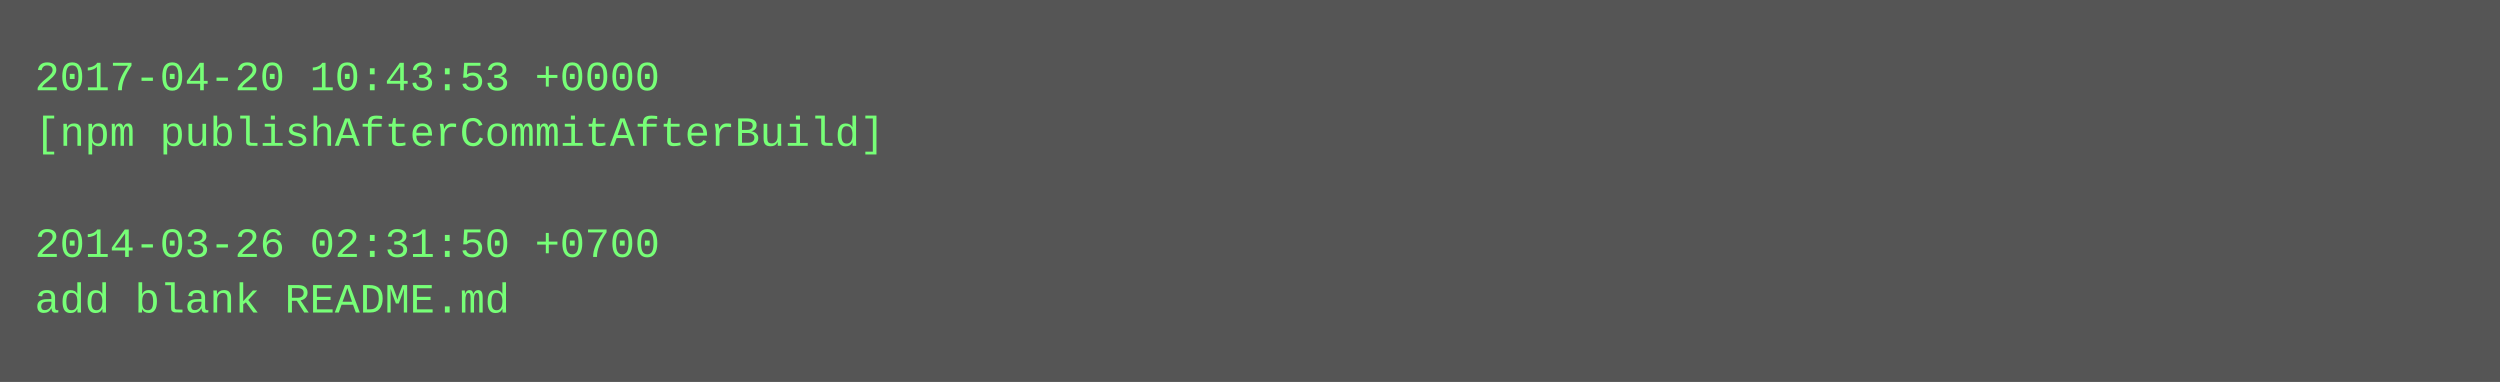
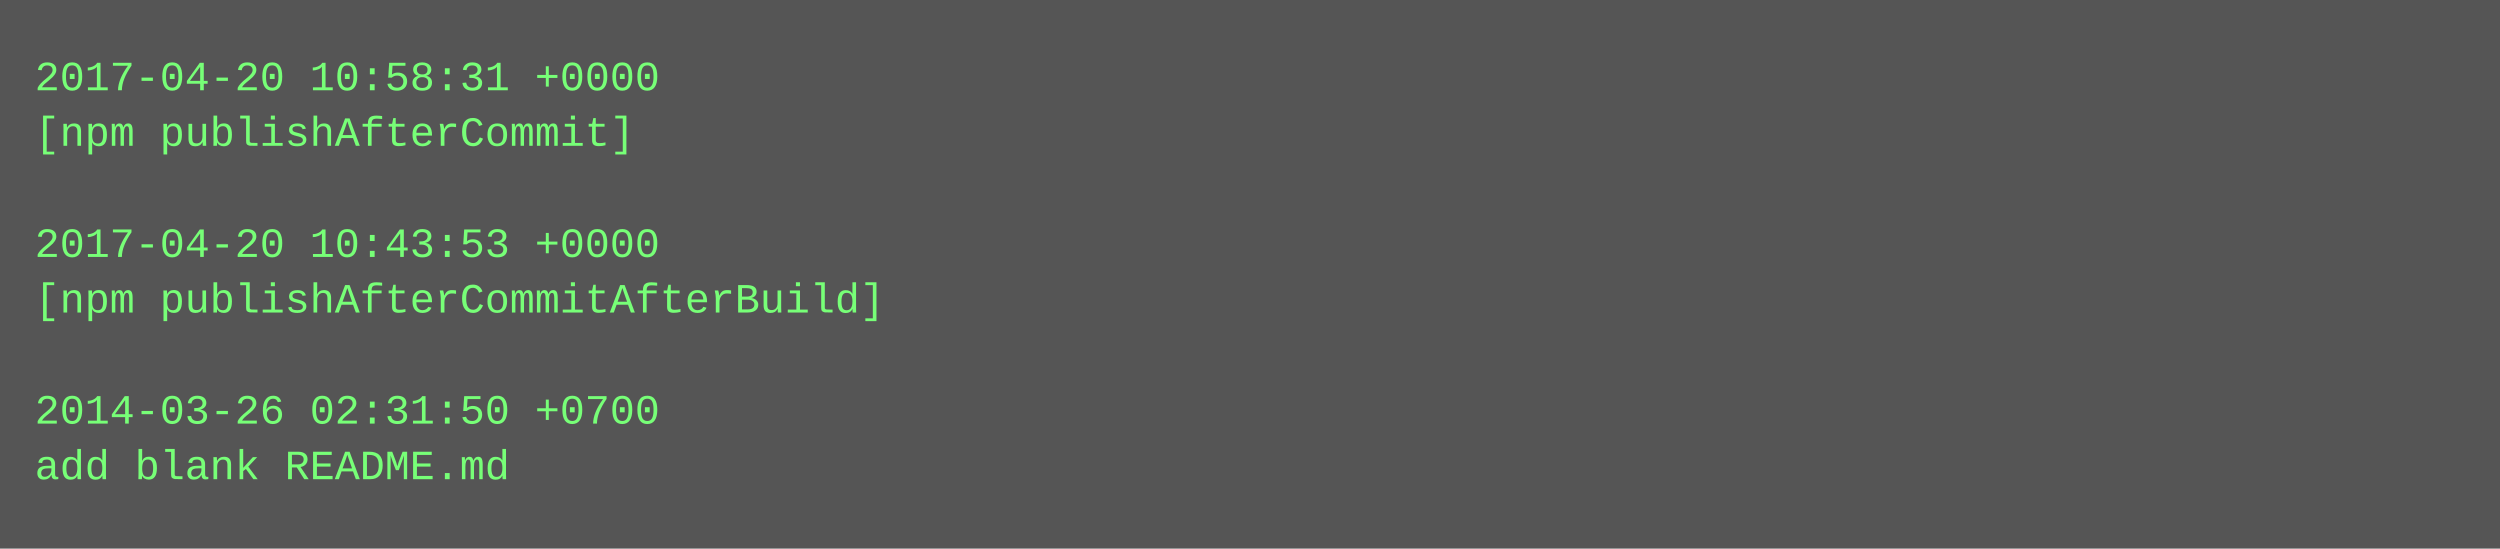
- <svg xmlns="http://www.w3.org/2000/svg" height="110" width="720">
-   <rect height="110" fill="#555" width="720" />
+ <svg xmlns="http://www.w3.org/2000/svg" height="158" width="720">
+   <rect height="158" fill="#555" width="720" />
  <text fill="#7f7" font-family="Courier New" font-size="12" xml:space="preserve">
-     <tspan x="10" y="26">2017-04-20 10:43:53 +0000</tspan>
-     <tspan x="10" y="42">[npm publishAfterCommitAfterBuild]</tspan>
+     <tspan x="10" y="26">2017-04-20 10:58:31 +0000</tspan>
+     <tspan x="10" y="42">[npm publishAfterCommit]</tspan>
    <tspan x="10" y="58" />
-     <tspan x="10" y="74">2014-03-26 02:31:50 +0700</tspan>
-     <tspan x="10" y="90">add blank README.md</tspan>
+     <tspan x="10" y="74">2017-04-20 10:43:53 +0000</tspan>
+     <tspan x="10" y="90">[npm publishAfterCommitAfterBuild]</tspan>
+     <tspan x="10" y="106" />
+     <tspan x="10" y="122">2014-03-26 02:31:50 +0700</tspan>
+     <tspan x="10" y="138">add blank README.md</tspan>
  </text>
</svg>
